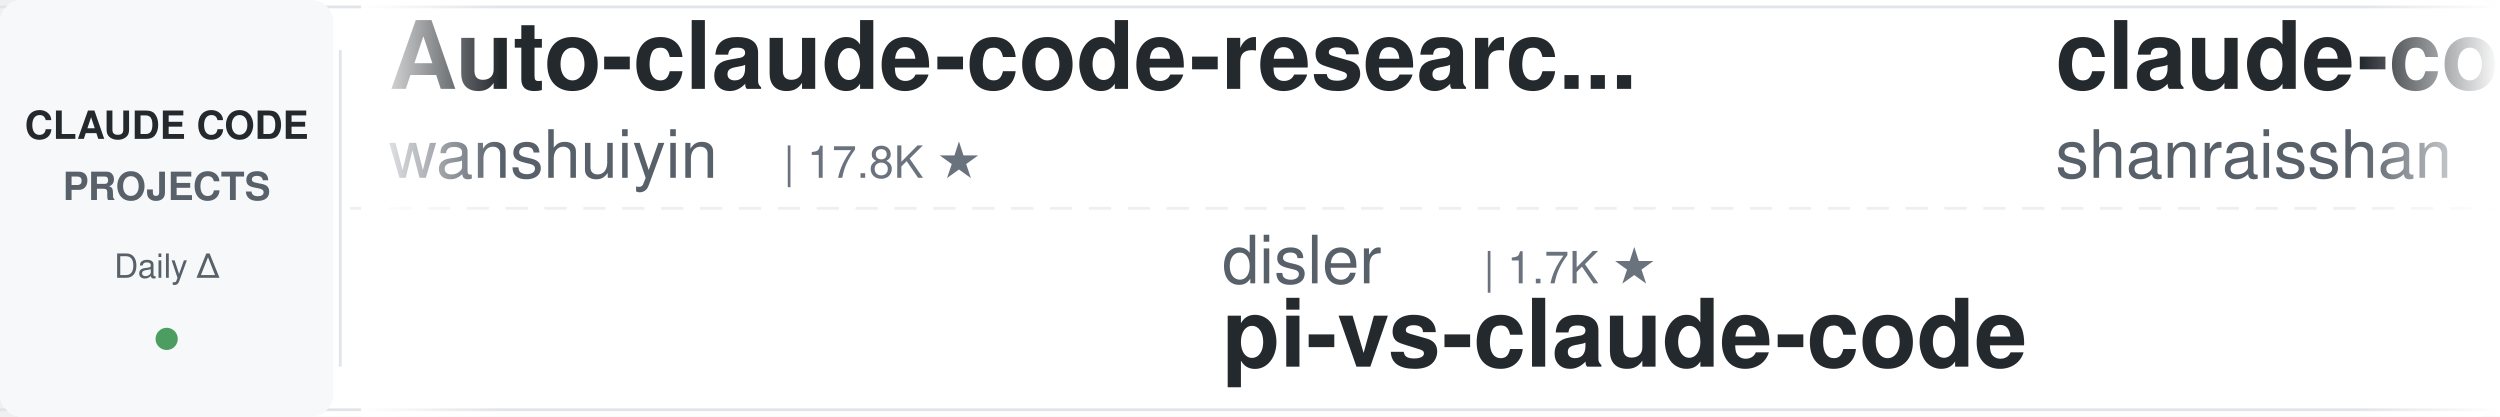
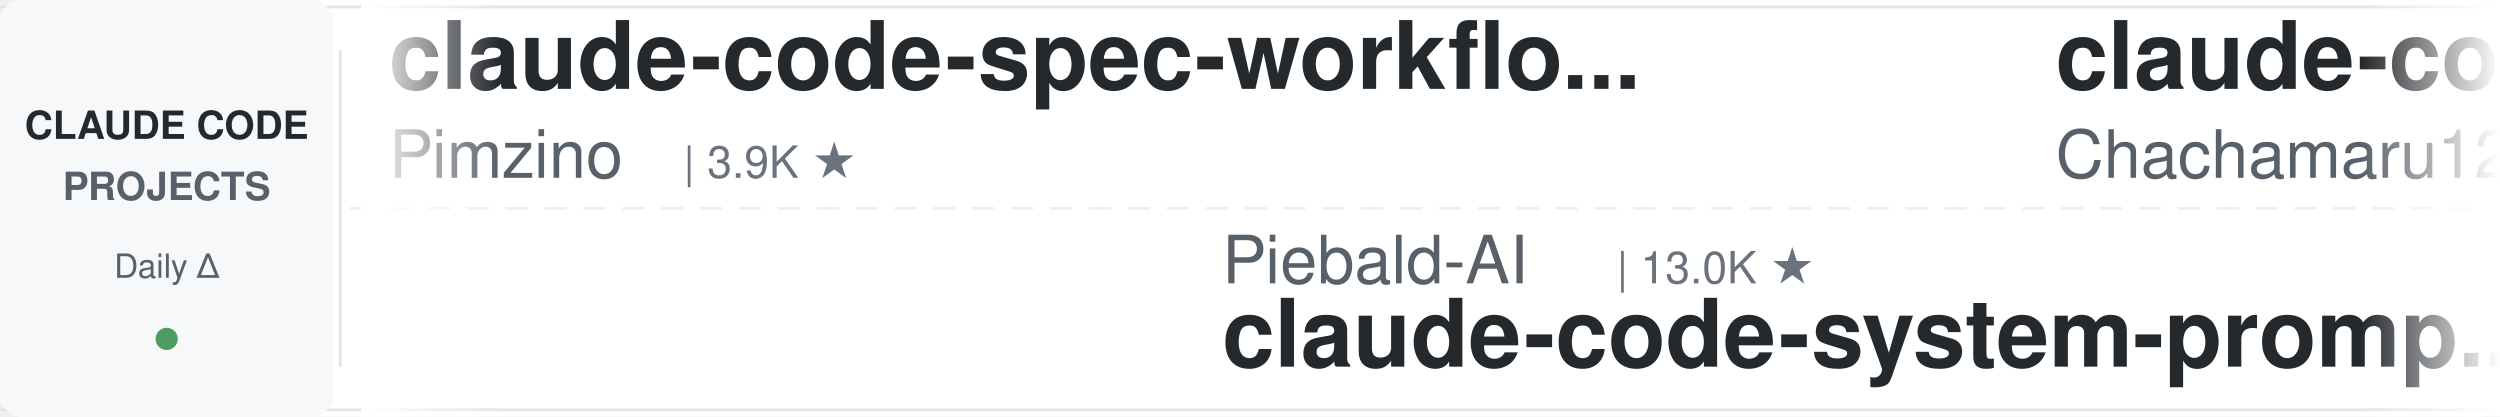
<svg xmlns="http://www.w3.org/2000/svg" width="900" height="150">
  <defs>
    <linearGradient id="leftFade" x1="0%" y1="0%" x2="100%" y2="0%">
      <stop offset="0%" style="stop-color:#ffffff;stop-opacity:1" />
      <stop offset="100%" style="stop-color:#ffffff;stop-opacity:0" />
    </linearGradient>
    <linearGradient id="rightFade" x1="0%" y1="0%" x2="100%" y2="0%">
      <stop offset="0%" style="stop-color:#ffffff;stop-opacity:0" />
      <stop offset="100%" style="stop-color:#ffffff;stop-opacity:1" />
    </linearGradient>
  </defs>
  <rect width="900" height="150" fill="#ffffff" rx="8" />
  <rect x="0" y="2" width="900" height="1" fill="#e1e4e8" />
  <rect x="0" y="147" width="900" height="1" fill="#e1e4e8" />
  <line x1="0" y1="75" x2="900" y2="75" stroke="#e1e4e8" stroke-width="1" stroke-dasharray="8 6" opacity="0.6" />
  <rect x="0" y="0" width="120" height="150" fill="#f6f8fa" rx="8" />
  <text x="60" y="50" font-family="-apple-system, BlinkMacSystemFont, 'Segoe UI', Helvetica, Arial, sans-serif" font-size="14" font-weight="600" fill="#24292e" text-anchor="middle">CLAUDE CODE</text>
  <text x="60" y="72" font-family="-apple-system, BlinkMacSystemFont, 'Segoe UI', Helvetica, Arial, sans-serif" font-size="14" font-weight="600" fill="#586069" text-anchor="middle">PROJECTS</text>
  <text x="60" y="100" font-family="-apple-system, BlinkMacSystemFont, 'Segoe UI', Helvetica, Arial, sans-serif" font-size="12" font-weight="500" fill="#586069" text-anchor="middle">Daily Δ</text>
  <circle cx="60" cy="122" r="4" fill="#22863a" opacity="0.8" />
  <rect x="122" y="18" width="1" height="114" fill="#e1e4e8" />
  <clipPath id="tickerClip">
    <rect x="130" y="0" width="770" height="150" />
  </clipPath>
  <g clip-path="url(#tickerClip)">
    <g id="tickerItems">
      <animateTransform attributeName="transform" attributeType="XML" type="translate" from="0 0" to="-3000 0" dur="54s" repeatCount="indefinite" />
      <g transform="translate(0, 0)">
-         <text x="140" y="32" font-family="-apple-system, BlinkMacSystemFont, 'Segoe UI', Helvetica, Arial, sans-serif" font-size="34" font-weight="600" fill="#24292e">Auto-claude-code-researc...</text>
-         <text x="140" y="64" font-family="-apple-system, BlinkMacSystemFont, 'Segoe UI', Helvetica, Arial, sans-serif" font-size="24" font-weight="400" fill="#586069">wanshuiyin</text>
-         <text x="282" y="64" font-family="-apple-system, BlinkMacSystemFont, 'Segoe UI', Helvetica, Arial, sans-serif" font-size="16" font-weight="500" fill="#6a737d">| 17.8K ★</text>
+         <text x="140" y="32" font-family="-apple-system, BlinkMacSystemFont, 'Segoe UI', Helvetica, Arial, sans-serif" font-size="34" font-weight="600" fill="#24292e">claude-code-spec-workflo...</text>
+         <text x="140" y="64" font-family="-apple-system, BlinkMacSystemFont, 'Segoe UI', Helvetica, Arial, sans-serif" font-size="24" font-weight="400" fill="#586069">Pimzino</text>
+         <text x="246" y="64" font-family="-apple-system, BlinkMacSystemFont, 'Segoe UI', Helvetica, Arial, sans-serif" font-size="16" font-weight="500" fill="#6a737d">| 3.9K ★</text>
      </g>
      <g transform="translate(300, 0)">
-         <text x="140" y="102" font-family="-apple-system, BlinkMacSystemFont, 'Segoe UI', Helvetica, Arial, sans-serif" font-size="24" font-weight="400" fill="#586069">disler</text>
-         <text x="234" y="102" font-family="-apple-system, BlinkMacSystemFont, 'Segoe UI', Helvetica, Arial, sans-serif" font-size="16" font-weight="500" fill="#6a737d">| 1.7K ★</text>
-         <text x="140" y="132" font-family="-apple-system, BlinkMacSystemFont, 'Segoe UI', Helvetica, Arial, sans-serif" font-size="34" font-weight="600" fill="#24292e">pi-vs-claude-code</text>
+         <text x="140" y="102" font-family="-apple-system, BlinkMacSystemFont, 'Segoe UI', Helvetica, Arial, sans-serif" font-size="24" font-weight="400" fill="#586069">Piebald-AI</text>
+         <text x="282" y="102" font-family="-apple-system, BlinkMacSystemFont, 'Segoe UI', Helvetica, Arial, sans-serif" font-size="16" font-weight="500" fill="#6a737d">| 13.0K ★</text>
+         <text x="140" y="132" font-family="-apple-system, BlinkMacSystemFont, 'Segoe UI', Helvetica, Arial, sans-serif" font-size="34" font-weight="600" fill="#24292e">claude-code-system-promp...</text>
      </g>
      <g transform="translate(600, 0)">
-         <text x="140" y="32" font-family="-apple-system, BlinkMacSystemFont, 'Segoe UI', Helvetica, Arial, sans-serif" font-size="34" font-weight="600" fill="#24292e">claude-code-best-practic...</text>
-         <text x="140" y="64" font-family="-apple-system, BlinkMacSystemFont, 'Segoe UI', Helvetica, Arial, sans-serif" font-size="24" font-weight="400" fill="#586069">shanraisshan</text>
-         <text x="306" y="64" font-family="-apple-system, BlinkMacSystemFont, 'Segoe UI', Helvetica, Arial, sans-serif" font-size="16" font-weight="500" fill="#6a737d">| 67.9K ★</text>
+         <text x="140" y="32" font-family="-apple-system, BlinkMacSystemFont, 'Segoe UI', Helvetica, Arial, sans-serif" font-size="34" font-weight="600" fill="#24292e">claude-code-harness</text>
+         <text x="140" y="64" font-family="-apple-system, BlinkMacSystemFont, 'Segoe UI', Helvetica, Arial, sans-serif" font-size="24" font-weight="400" fill="#586069">Chachamaru127</text>
+         <text x="318" y="64" font-family="-apple-system, BlinkMacSystemFont, 'Segoe UI', Helvetica, Arial, sans-serif" font-size="16" font-weight="500" fill="#6a737d">| 3.2K ★</text>
      </g>
      <g transform="translate(900, 0)">
+         <text x="140" y="102" font-family="-apple-system, BlinkMacSystemFont, 'Segoe UI', Helvetica, Arial, sans-serif" font-size="24" font-weight="400" fill="#586069">lorryjovens-hub</text>
+         <text x="342" y="102" font-family="-apple-system, BlinkMacSystemFont, 'Segoe UI', Helvetica, Arial, sans-serif" font-size="16" font-weight="500" fill="#6a737d">| 1.7K ★</text>
+         <text x="140" y="132" font-family="-apple-system, BlinkMacSystemFont, 'Segoe UI', Helvetica, Arial, sans-serif" font-size="34" font-weight="600" fill="#24292e">claude-code-rust</text>
+       </g>
+       <g transform="translate(1200, 0)">
+         <text x="140" y="32" font-family="-apple-system, BlinkMacSystemFont, 'Segoe UI', Helvetica, Arial, sans-serif" font-size="34" font-weight="600" fill="#24292e">claude-code-settings</text>
+         <text x="140" y="64" font-family="-apple-system, BlinkMacSystemFont, 'Segoe UI', Helvetica, Arial, sans-serif" font-size="24" font-weight="400" fill="#586069">feiskyer</text>
+         <text x="258" y="64" font-family="-apple-system, BlinkMacSystemFont, 'Segoe UI', Helvetica, Arial, sans-serif" font-size="16" font-weight="500" fill="#6a737d">| 1.7K ★</text>
+       </g>
+       <g transform="translate(1500, 0)">
+         <text x="140" y="102" font-family="-apple-system, BlinkMacSystemFont, 'Segoe UI', Helvetica, Arial, sans-serif" font-size="24" font-weight="400" fill="#586069">luyao618</text>
+         <text x="258" y="102" font-family="-apple-system, BlinkMacSystemFont, 'Segoe UI', Helvetica, Arial, sans-serif" font-size="16" font-weight="500" fill="#6a737d">| 1.7K ★</text>
+         <text x="140" y="132" font-family="-apple-system, BlinkMacSystemFont, 'Segoe UI', Helvetica, Arial, sans-serif" font-size="34" font-weight="600" fill="#24292e">Claude-Code-Source-Study</text>
+       </g>
+       <g transform="translate(1800, 0)">
+         <text x="140" y="32" font-family="-apple-system, BlinkMacSystemFont, 'Segoe UI', Helvetica, Arial, sans-serif" font-size="34" font-weight="600" fill="#24292e">claude-code-reverse</text>
+         <text x="140" y="64" font-family="-apple-system, BlinkMacSystemFont, 'Segoe UI', Helvetica, Arial, sans-serif" font-size="24" font-weight="400" fill="#586069">Yuyz0112</text>
+         <text x="258" y="64" font-family="-apple-system, BlinkMacSystemFont, 'Segoe UI', Helvetica, Arial, sans-serif" font-size="16" font-weight="500" fill="#6a737d">| 2.4K ★</text>
+       </g>
+       <g transform="translate(2100, 0)">
        <text x="140" y="102" font-family="-apple-system, BlinkMacSystemFont, 'Segoe UI', Helvetica, Arial, sans-serif" font-size="24" font-weight="400" fill="#586069">daymade</text>
        <text x="246" y="102" font-family="-apple-system, BlinkMacSystemFont, 'Segoe UI', Helvetica, Arial, sans-serif" font-size="16" font-weight="500" fill="#6a737d">| 1.5K ★</text>
        <text x="140" y="132" font-family="-apple-system, BlinkMacSystemFont, 'Segoe UI', Helvetica, Arial, sans-serif" font-size="34" font-weight="600" fill="#24292e">claude-code-skills</text>
      </g>
-       <g transform="translate(1200, 0)">
-         <text x="140" y="32" font-family="-apple-system, BlinkMacSystemFont, 'Segoe UI', Helvetica, Arial, sans-serif" font-size="34" font-weight="600" fill="#24292e">awesome-claude-code-plug...</text>
-         <text x="140" y="64" font-family="-apple-system, BlinkMacSystemFont, 'Segoe UI', Helvetica, Arial, sans-serif" font-size="24" font-weight="400" fill="#586069">ccplugins</text>
-         <text x="270" y="64" font-family="-apple-system, BlinkMacSystemFont, 'Segoe UI', Helvetica, Arial, sans-serif" font-size="16" font-weight="500" fill="#6a737d">| 977 ★</text>
+       <g transform="translate(2400, 0)">
+         <text x="140" y="32" font-family="-apple-system, BlinkMacSystemFont, 'Segoe UI', Helvetica, Arial, sans-serif" font-size="34" font-weight="600" fill="#24292e">how-claude-code-works</text>
+         <text x="140" y="64" font-family="-apple-system, BlinkMacSystemFont, 'Segoe UI', Helvetica, Arial, sans-serif" font-size="24" font-weight="400" fill="#586069">Windy3f3f3f3f</text>
+         <text x="318" y="64" font-family="-apple-system, BlinkMacSystemFont, 'Segoe UI', Helvetica, Arial, sans-serif" font-size="16" font-weight="500" fill="#6a737d">| 3.8K ★</text>
      </g>
-       <g transform="translate(1500, 0)">
-         <text x="140" y="102" font-family="-apple-system, BlinkMacSystemFont, 'Segoe UI', Helvetica, Arial, sans-serif" font-size="24" font-weight="400" fill="#586069">anthropics</text>
-         <text x="282" y="102" font-family="-apple-system, BlinkMacSystemFont, 'Segoe UI', Helvetica, Arial, sans-serif" font-size="16" font-weight="500" fill="#6a737d">| 9.6K ★</text>
-         <text x="140" y="132" font-family="-apple-system, BlinkMacSystemFont, 'Segoe UI', Helvetica, Arial, sans-serif" font-size="34" font-weight="600" fill="#24292e">claude-code-action</text>
+       <g transform="translate(2700, 0)">
+         <text x="140" y="102" font-family="-apple-system, BlinkMacSystemFont, 'Segoe UI', Helvetica, Arial, sans-serif" font-size="24" font-weight="400" fill="#586069">krusemediallc</text>
+         <text x="318" y="102" font-family="-apple-system, BlinkMacSystemFont, 'Segoe UI', Helvetica, Arial, sans-serif" font-size="16" font-weight="500" fill="#6a737d">| 1.6K ★</text>
+         <text x="140" y="132" font-family="-apple-system, BlinkMacSystemFont, 'Segoe UI', Helvetica, Arial, sans-serif" font-size="34" font-weight="600" fill="#24292e">arcads-claude-code</text>
      </g>
-       <g transform="translate(1800, 0)">
-         <text x="140" y="32" font-family="-apple-system, BlinkMacSystemFont, 'Segoe UI', Helvetica, Arial, sans-serif" font-size="34" font-weight="600" fill="#24292e">ClaudeCodeAgents</text>
-         <text x="140" y="64" font-family="-apple-system, BlinkMacSystemFont, 'Segoe UI', Helvetica, Arial, sans-serif" font-size="24" font-weight="400" fill="#586069">darcyegb</text>
-         <text x="258" y="64" font-family="-apple-system, BlinkMacSystemFont, 'Segoe UI', Helvetica, Arial, sans-serif" font-size="16" font-weight="500" fill="#6a737d">| 780 ★</text>
+       <g transform="translate(3000, 0)">
+         <text x="140" y="32" font-family="-apple-system, BlinkMacSystemFont, 'Segoe UI', Helvetica, Arial, sans-serif" font-size="34" font-weight="600" fill="#24292e">claude-code-spec-workflo...</text>
+         <text x="140" y="64" font-family="-apple-system, BlinkMacSystemFont, 'Segoe UI', Helvetica, Arial, sans-serif" font-size="24" font-weight="400" fill="#586069">Pimzino</text>
+         <text x="246" y="64" font-family="-apple-system, BlinkMacSystemFont, 'Segoe UI', Helvetica, Arial, sans-serif" font-size="16" font-weight="500" fill="#6a737d">| 3.9K ★</text>
      </g>
-       <g transform="translate(2100, 0)">
-         <text x="140" y="102" font-family="-apple-system, BlinkMacSystemFont, 'Segoe UI', Helvetica, Arial, sans-serif" font-size="24" font-weight="400" fill="#586069">ChrisWiles</text>
-         <text x="282" y="102" font-family="-apple-system, BlinkMacSystemFont, 'Segoe UI', Helvetica, Arial, sans-serif" font-size="16" font-weight="500" fill="#6a737d">| 6.1K ★</text>
-         <text x="140" y="132" font-family="-apple-system, BlinkMacSystemFont, 'Segoe UI', Helvetica, Arial, sans-serif" font-size="34" font-weight="600" fill="#24292e">claude-code-showcase</text>
+       <g transform="translate(3300, 0)">
+         <text x="140" y="102" font-family="-apple-system, BlinkMacSystemFont, 'Segoe UI', Helvetica, Arial, sans-serif" font-size="24" font-weight="400" fill="#586069">Piebald-AI</text>
+         <text x="282" y="102" font-family="-apple-system, BlinkMacSystemFont, 'Segoe UI', Helvetica, Arial, sans-serif" font-size="16" font-weight="500" fill="#6a737d">| 13.0K ★</text>
+         <text x="140" y="132" font-family="-apple-system, BlinkMacSystemFont, 'Segoe UI', Helvetica, Arial, sans-serif" font-size="34" font-weight="600" fill="#24292e">claude-code-system-promp...</text>
      </g>
-       <g transform="translate(2400, 0)">
+       <g transform="translate(3600, 0)">
        <text x="140" y="32" font-family="-apple-system, BlinkMacSystemFont, 'Segoe UI', Helvetica, Arial, sans-serif" font-size="34" font-weight="600" fill="#24292e">claude-code-harness</text>
        <text x="140" y="64" font-family="-apple-system, BlinkMacSystemFont, 'Segoe UI', Helvetica, Arial, sans-serif" font-size="24" font-weight="400" fill="#586069">Chachamaru127</text>
        <text x="318" y="64" font-family="-apple-system, BlinkMacSystemFont, 'Segoe UI', Helvetica, Arial, sans-serif" font-size="16" font-weight="500" fill="#6a737d">| 3.2K ★</text>
      </g>
-       <g transform="translate(2700, 0)">
-         <text x="140" y="102" font-family="-apple-system, BlinkMacSystemFont, 'Segoe UI', Helvetica, Arial, sans-serif" font-size="24" font-weight="400" fill="#586069">VoltAgent</text>
-         <text x="270" y="102" font-family="-apple-system, BlinkMacSystemFont, 'Segoe UI', Helvetica, Arial, sans-serif" font-size="16" font-weight="500" fill="#6a737d">| 25.9K ★</text>
-         <text x="140" y="132" font-family="-apple-system, BlinkMacSystemFont, 'Segoe UI', Helvetica, Arial, sans-serif" font-size="34" font-weight="600" fill="#24292e">awesome-claude-code-suba...</text>
-       </g>
-       <g transform="translate(3000, 0)">
-         <text x="140" y="32" font-family="-apple-system, BlinkMacSystemFont, 'Segoe UI', Helvetica, Arial, sans-serif" font-size="34" font-weight="600" fill="#24292e">Auto-claude-code-researc...</text>
-         <text x="140" y="64" font-family="-apple-system, BlinkMacSystemFont, 'Segoe UI', Helvetica, Arial, sans-serif" font-size="24" font-weight="400" fill="#586069">wanshuiyin</text>
-         <text x="282" y="64" font-family="-apple-system, BlinkMacSystemFont, 'Segoe UI', Helvetica, Arial, sans-serif" font-size="16" font-weight="500" fill="#6a737d">| 17.8K ★</text>
-       </g>
-       <g transform="translate(3300, 0)">
-         <text x="140" y="102" font-family="-apple-system, BlinkMacSystemFont, 'Segoe UI', Helvetica, Arial, sans-serif" font-size="24" font-weight="400" fill="#586069">disler</text>
-         <text x="234" y="102" font-family="-apple-system, BlinkMacSystemFont, 'Segoe UI', Helvetica, Arial, sans-serif" font-size="16" font-weight="500" fill="#6a737d">| 1.7K ★</text>
-         <text x="140" y="132" font-family="-apple-system, BlinkMacSystemFont, 'Segoe UI', Helvetica, Arial, sans-serif" font-size="34" font-weight="600" fill="#24292e">pi-vs-claude-code</text>
-       </g>
-       <g transform="translate(3600, 0)">
-         <text x="140" y="32" font-family="-apple-system, BlinkMacSystemFont, 'Segoe UI', Helvetica, Arial, sans-serif" font-size="34" font-weight="600" fill="#24292e">claude-code-best-practic...</text>
-         <text x="140" y="64" font-family="-apple-system, BlinkMacSystemFont, 'Segoe UI', Helvetica, Arial, sans-serif" font-size="24" font-weight="400" fill="#586069">shanraisshan</text>
-         <text x="306" y="64" font-family="-apple-system, BlinkMacSystemFont, 'Segoe UI', Helvetica, Arial, sans-serif" font-size="16" font-weight="500" fill="#6a737d">| 67.9K ★</text>
-       </g>
      <g transform="translate(3900, 0)">
-         <text x="140" y="102" font-family="-apple-system, BlinkMacSystemFont, 'Segoe UI', Helvetica, Arial, sans-serif" font-size="24" font-weight="400" fill="#586069">daymade</text>
-         <text x="246" y="102" font-family="-apple-system, BlinkMacSystemFont, 'Segoe UI', Helvetica, Arial, sans-serif" font-size="16" font-weight="500" fill="#6a737d">| 1.5K ★</text>
-         <text x="140" y="132" font-family="-apple-system, BlinkMacSystemFont, 'Segoe UI', Helvetica, Arial, sans-serif" font-size="34" font-weight="600" fill="#24292e">claude-code-skills</text>
+         <text x="140" y="102" font-family="-apple-system, BlinkMacSystemFont, 'Segoe UI', Helvetica, Arial, sans-serif" font-size="24" font-weight="400" fill="#586069">lorryjovens-hub</text>
+         <text x="342" y="102" font-family="-apple-system, BlinkMacSystemFont, 'Segoe UI', Helvetica, Arial, sans-serif" font-size="16" font-weight="500" fill="#6a737d">| 1.7K ★</text>
+         <text x="140" y="132" font-family="-apple-system, BlinkMacSystemFont, 'Segoe UI', Helvetica, Arial, sans-serif" font-size="34" font-weight="600" fill="#24292e">claude-code-rust</text>
      </g>
    </g>
  </g>
  <rect x="130" y="0" width="50" height="150" fill="url(#leftFade)" />
  <rect x="850" y="0" width="50" height="150" fill="url(#rightFade)" />
</svg>
